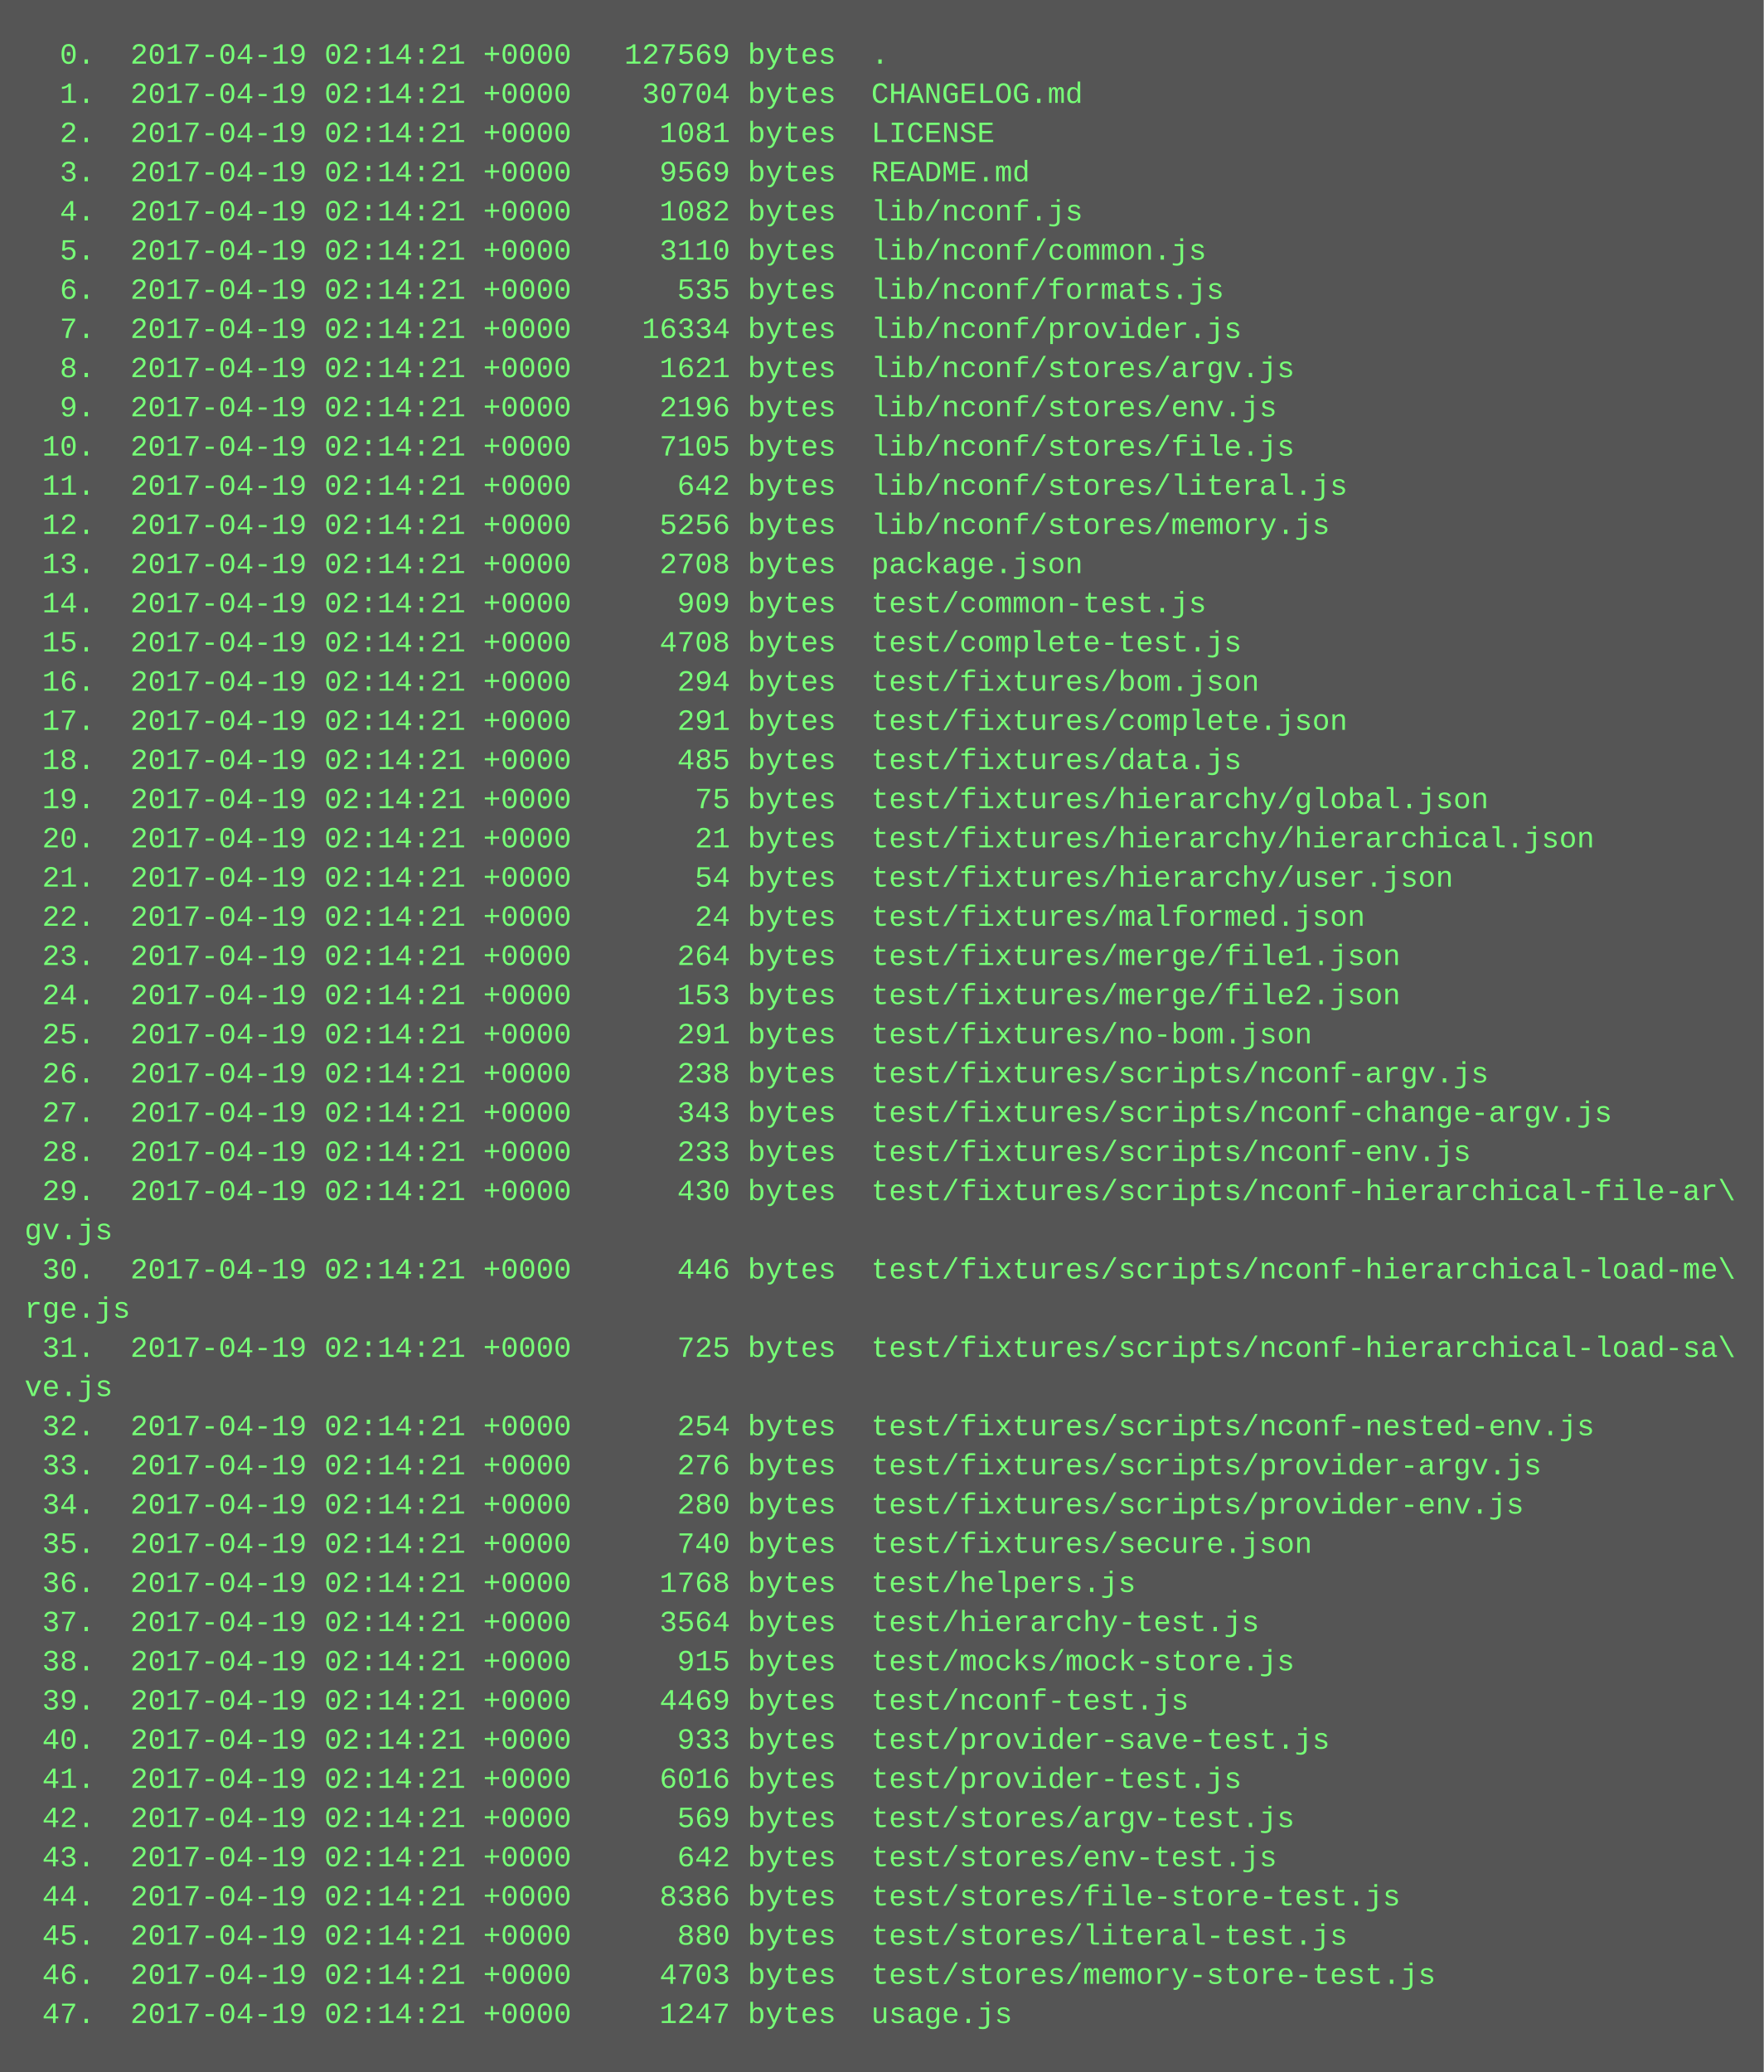
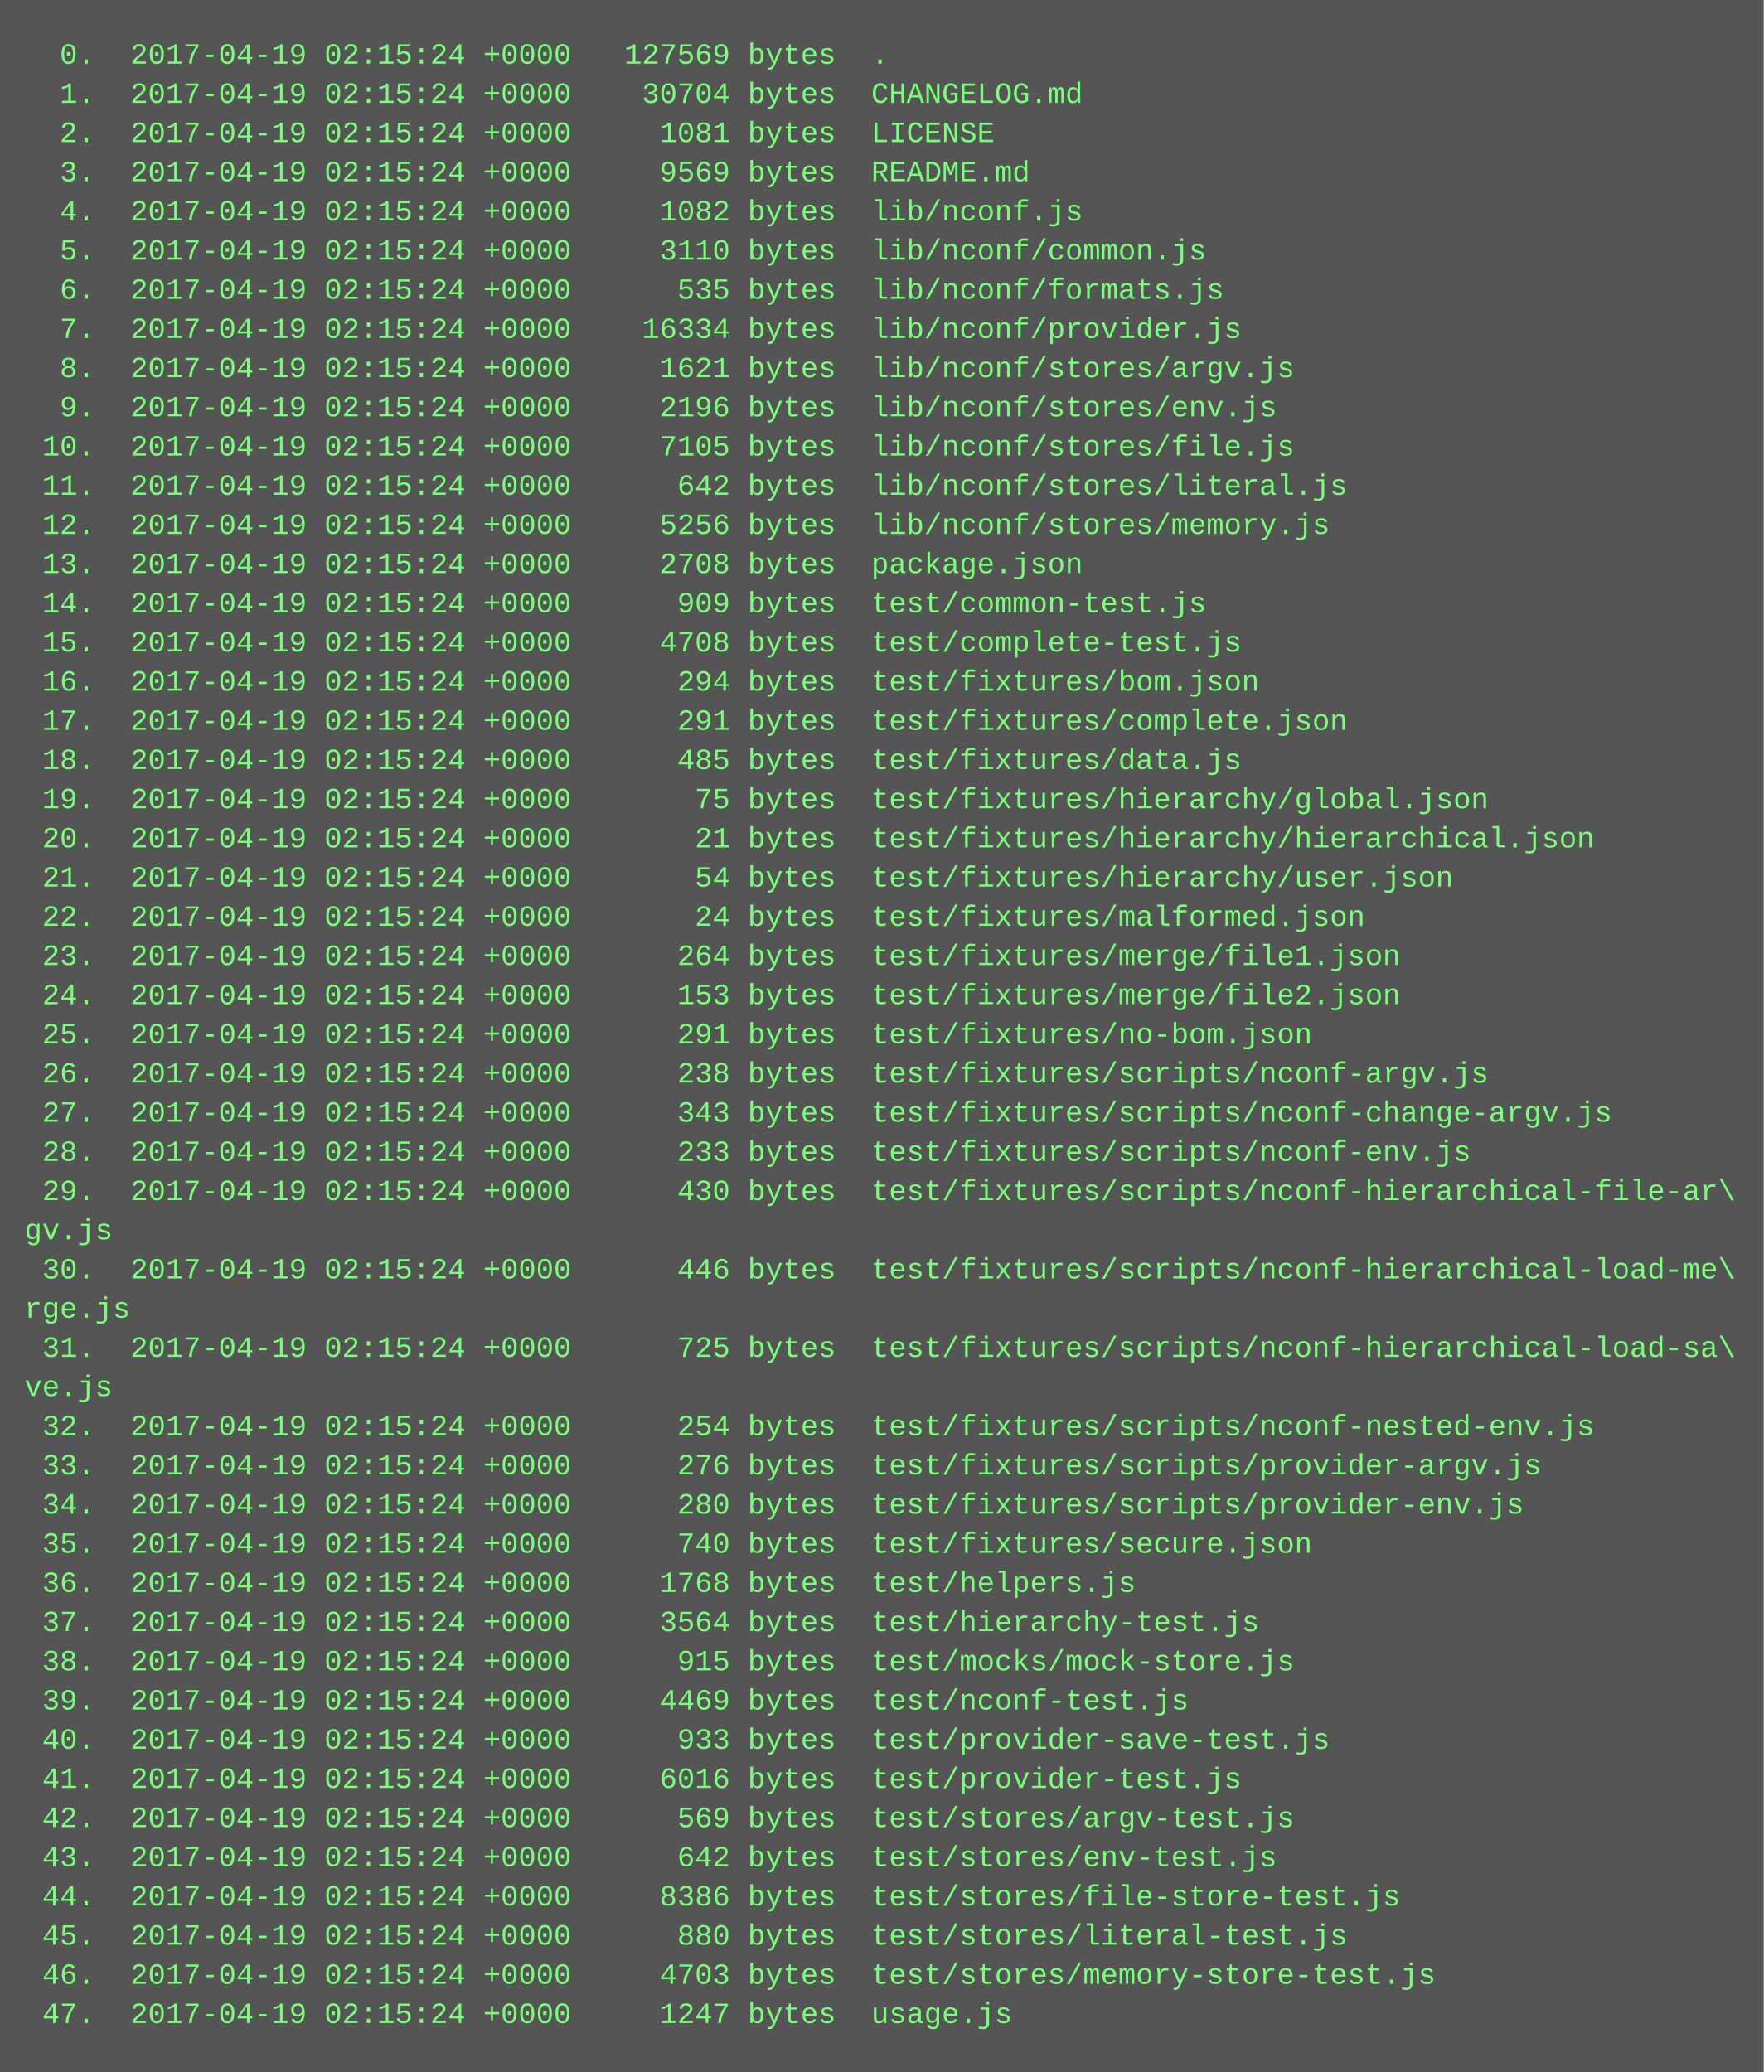
<svg xmlns="http://www.w3.org/2000/svg" height="846" width="720">
  <rect height="846" fill="#555" width="720" />
  <text fill="#7f7" font-family="Courier New" font-size="12" xml:space="preserve">
-     <tspan x="10" y="26">  0.  2017-04-19 02:14:21 +0000   127569 bytes  .</tspan>
-     <tspan x="10" y="42">  1.  2017-04-19 02:14:21 +0000    30704 bytes  CHANGELOG.md</tspan>
-     <tspan x="10" y="58">  2.  2017-04-19 02:14:21 +0000     1081 bytes  LICENSE</tspan>
-     <tspan x="10" y="74">  3.  2017-04-19 02:14:21 +0000     9569 bytes  README.md</tspan>
-     <tspan x="10" y="90">  4.  2017-04-19 02:14:21 +0000     1082 bytes  lib/nconf.js</tspan>
-     <tspan x="10" y="106">  5.  2017-04-19 02:14:21 +0000     3110 bytes  lib/nconf/common.js</tspan>
-     <tspan x="10" y="122">  6.  2017-04-19 02:14:21 +0000      535 bytes  lib/nconf/formats.js</tspan>
-     <tspan x="10" y="138">  7.  2017-04-19 02:14:21 +0000    16334 bytes  lib/nconf/provider.js</tspan>
-     <tspan x="10" y="154">  8.  2017-04-19 02:14:21 +0000     1621 bytes  lib/nconf/stores/argv.js</tspan>
-     <tspan x="10" y="170">  9.  2017-04-19 02:14:21 +0000     2196 bytes  lib/nconf/stores/env.js</tspan>
-     <tspan x="10" y="186"> 10.  2017-04-19 02:14:21 +0000     7105 bytes  lib/nconf/stores/file.js</tspan>
-     <tspan x="10" y="202"> 11.  2017-04-19 02:14:21 +0000      642 bytes  lib/nconf/stores/literal.js</tspan>
-     <tspan x="10" y="218"> 12.  2017-04-19 02:14:21 +0000     5256 bytes  lib/nconf/stores/memory.js</tspan>
-     <tspan x="10" y="234"> 13.  2017-04-19 02:14:21 +0000     2708 bytes  package.json</tspan>
-     <tspan x="10" y="250"> 14.  2017-04-19 02:14:21 +0000      909 bytes  test/common-test.js</tspan>
-     <tspan x="10" y="266"> 15.  2017-04-19 02:14:21 +0000     4708 bytes  test/complete-test.js</tspan>
-     <tspan x="10" y="282"> 16.  2017-04-19 02:14:21 +0000      294 bytes  test/fixtures/bom.json</tspan>
-     <tspan x="10" y="298"> 17.  2017-04-19 02:14:21 +0000      291 bytes  test/fixtures/complete.json</tspan>
-     <tspan x="10" y="314"> 18.  2017-04-19 02:14:21 +0000      485 bytes  test/fixtures/data.js</tspan>
-     <tspan x="10" y="330"> 19.  2017-04-19 02:14:21 +0000       75 bytes  test/fixtures/hierarchy/global.json</tspan>
-     <tspan x="10" y="346"> 20.  2017-04-19 02:14:21 +0000       21 bytes  test/fixtures/hierarchy/hierarchical.json</tspan>
-     <tspan x="10" y="362"> 21.  2017-04-19 02:14:21 +0000       54 bytes  test/fixtures/hierarchy/user.json</tspan>
-     <tspan x="10" y="378"> 22.  2017-04-19 02:14:21 +0000       24 bytes  test/fixtures/malformed.json</tspan>
-     <tspan x="10" y="394"> 23.  2017-04-19 02:14:21 +0000      264 bytes  test/fixtures/merge/file1.json</tspan>
-     <tspan x="10" y="410"> 24.  2017-04-19 02:14:21 +0000      153 bytes  test/fixtures/merge/file2.json</tspan>
-     <tspan x="10" y="426"> 25.  2017-04-19 02:14:21 +0000      291 bytes  test/fixtures/no-bom.json</tspan>
-     <tspan x="10" y="442"> 26.  2017-04-19 02:14:21 +0000      238 bytes  test/fixtures/scripts/nconf-argv.js</tspan>
-     <tspan x="10" y="458"> 27.  2017-04-19 02:14:21 +0000      343 bytes  test/fixtures/scripts/nconf-change-argv.js</tspan>
-     <tspan x="10" y="474"> 28.  2017-04-19 02:14:21 +0000      233 bytes  test/fixtures/scripts/nconf-env.js</tspan>
-     <tspan x="10" y="490"> 29.  2017-04-19 02:14:21 +0000      430 bytes  test/fixtures/scripts/nconf-hierarchical-file-ar\</tspan>
+     <tspan x="10" y="26">  0.  2017-04-19 02:15:24 +0000   127569 bytes  .</tspan>
+     <tspan x="10" y="42">  1.  2017-04-19 02:15:24 +0000    30704 bytes  CHANGELOG.md</tspan>
+     <tspan x="10" y="58">  2.  2017-04-19 02:15:24 +0000     1081 bytes  LICENSE</tspan>
+     <tspan x="10" y="74">  3.  2017-04-19 02:15:24 +0000     9569 bytes  README.md</tspan>
+     <tspan x="10" y="90">  4.  2017-04-19 02:15:24 +0000     1082 bytes  lib/nconf.js</tspan>
+     <tspan x="10" y="106">  5.  2017-04-19 02:15:24 +0000     3110 bytes  lib/nconf/common.js</tspan>
+     <tspan x="10" y="122">  6.  2017-04-19 02:15:24 +0000      535 bytes  lib/nconf/formats.js</tspan>
+     <tspan x="10" y="138">  7.  2017-04-19 02:15:24 +0000    16334 bytes  lib/nconf/provider.js</tspan>
+     <tspan x="10" y="154">  8.  2017-04-19 02:15:24 +0000     1621 bytes  lib/nconf/stores/argv.js</tspan>
+     <tspan x="10" y="170">  9.  2017-04-19 02:15:24 +0000     2196 bytes  lib/nconf/stores/env.js</tspan>
+     <tspan x="10" y="186"> 10.  2017-04-19 02:15:24 +0000     7105 bytes  lib/nconf/stores/file.js</tspan>
+     <tspan x="10" y="202"> 11.  2017-04-19 02:15:24 +0000      642 bytes  lib/nconf/stores/literal.js</tspan>
+     <tspan x="10" y="218"> 12.  2017-04-19 02:15:24 +0000     5256 bytes  lib/nconf/stores/memory.js</tspan>
+     <tspan x="10" y="234"> 13.  2017-04-19 02:15:24 +0000     2708 bytes  package.json</tspan>
+     <tspan x="10" y="250"> 14.  2017-04-19 02:15:24 +0000      909 bytes  test/common-test.js</tspan>
+     <tspan x="10" y="266"> 15.  2017-04-19 02:15:24 +0000     4708 bytes  test/complete-test.js</tspan>
+     <tspan x="10" y="282"> 16.  2017-04-19 02:15:24 +0000      294 bytes  test/fixtures/bom.json</tspan>
+     <tspan x="10" y="298"> 17.  2017-04-19 02:15:24 +0000      291 bytes  test/fixtures/complete.json</tspan>
+     <tspan x="10" y="314"> 18.  2017-04-19 02:15:24 +0000      485 bytes  test/fixtures/data.js</tspan>
+     <tspan x="10" y="330"> 19.  2017-04-19 02:15:24 +0000       75 bytes  test/fixtures/hierarchy/global.json</tspan>
+     <tspan x="10" y="346"> 20.  2017-04-19 02:15:24 +0000       21 bytes  test/fixtures/hierarchy/hierarchical.json</tspan>
+     <tspan x="10" y="362"> 21.  2017-04-19 02:15:24 +0000       54 bytes  test/fixtures/hierarchy/user.json</tspan>
+     <tspan x="10" y="378"> 22.  2017-04-19 02:15:24 +0000       24 bytes  test/fixtures/malformed.json</tspan>
+     <tspan x="10" y="394"> 23.  2017-04-19 02:15:24 +0000      264 bytes  test/fixtures/merge/file1.json</tspan>
+     <tspan x="10" y="410"> 24.  2017-04-19 02:15:24 +0000      153 bytes  test/fixtures/merge/file2.json</tspan>
+     <tspan x="10" y="426"> 25.  2017-04-19 02:15:24 +0000      291 bytes  test/fixtures/no-bom.json</tspan>
+     <tspan x="10" y="442"> 26.  2017-04-19 02:15:24 +0000      238 bytes  test/fixtures/scripts/nconf-argv.js</tspan>
+     <tspan x="10" y="458"> 27.  2017-04-19 02:15:24 +0000      343 bytes  test/fixtures/scripts/nconf-change-argv.js</tspan>
+     <tspan x="10" y="474"> 28.  2017-04-19 02:15:24 +0000      233 bytes  test/fixtures/scripts/nconf-env.js</tspan>
+     <tspan x="10" y="490"> 29.  2017-04-19 02:15:24 +0000      430 bytes  test/fixtures/scripts/nconf-hierarchical-file-ar\</tspan>
    <tspan x="10" y="506">gv.js</tspan>
-     <tspan x="10" y="522"> 30.  2017-04-19 02:14:21 +0000      446 bytes  test/fixtures/scripts/nconf-hierarchical-load-me\</tspan>
+     <tspan x="10" y="522"> 30.  2017-04-19 02:15:24 +0000      446 bytes  test/fixtures/scripts/nconf-hierarchical-load-me\</tspan>
    <tspan x="10" y="538">rge.js</tspan>
-     <tspan x="10" y="554"> 31.  2017-04-19 02:14:21 +0000      725 bytes  test/fixtures/scripts/nconf-hierarchical-load-sa\</tspan>
+     <tspan x="10" y="554"> 31.  2017-04-19 02:15:24 +0000      725 bytes  test/fixtures/scripts/nconf-hierarchical-load-sa\</tspan>
    <tspan x="10" y="570">ve.js</tspan>
-     <tspan x="10" y="586"> 32.  2017-04-19 02:14:21 +0000      254 bytes  test/fixtures/scripts/nconf-nested-env.js</tspan>
-     <tspan x="10" y="602"> 33.  2017-04-19 02:14:21 +0000      276 bytes  test/fixtures/scripts/provider-argv.js</tspan>
-     <tspan x="10" y="618"> 34.  2017-04-19 02:14:21 +0000      280 bytes  test/fixtures/scripts/provider-env.js</tspan>
-     <tspan x="10" y="634"> 35.  2017-04-19 02:14:21 +0000      740 bytes  test/fixtures/secure.json</tspan>
-     <tspan x="10" y="650"> 36.  2017-04-19 02:14:21 +0000     1768 bytes  test/helpers.js</tspan>
-     <tspan x="10" y="666"> 37.  2017-04-19 02:14:21 +0000     3564 bytes  test/hierarchy-test.js</tspan>
-     <tspan x="10" y="682"> 38.  2017-04-19 02:14:21 +0000      915 bytes  test/mocks/mock-store.js</tspan>
-     <tspan x="10" y="698"> 39.  2017-04-19 02:14:21 +0000     4469 bytes  test/nconf-test.js</tspan>
-     <tspan x="10" y="714"> 40.  2017-04-19 02:14:21 +0000      933 bytes  test/provider-save-test.js</tspan>
-     <tspan x="10" y="730"> 41.  2017-04-19 02:14:21 +0000     6016 bytes  test/provider-test.js</tspan>
-     <tspan x="10" y="746"> 42.  2017-04-19 02:14:21 +0000      569 bytes  test/stores/argv-test.js</tspan>
-     <tspan x="10" y="762"> 43.  2017-04-19 02:14:21 +0000      642 bytes  test/stores/env-test.js</tspan>
-     <tspan x="10" y="778"> 44.  2017-04-19 02:14:21 +0000     8386 bytes  test/stores/file-store-test.js</tspan>
-     <tspan x="10" y="794"> 45.  2017-04-19 02:14:21 +0000      880 bytes  test/stores/literal-test.js</tspan>
-     <tspan x="10" y="810"> 46.  2017-04-19 02:14:21 +0000     4703 bytes  test/stores/memory-store-test.js</tspan>
-     <tspan x="10" y="826"> 47.  2017-04-19 02:14:21 +0000     1247 bytes  usage.js</tspan>
+     <tspan x="10" y="586"> 32.  2017-04-19 02:15:24 +0000      254 bytes  test/fixtures/scripts/nconf-nested-env.js</tspan>
+     <tspan x="10" y="602"> 33.  2017-04-19 02:15:24 +0000      276 bytes  test/fixtures/scripts/provider-argv.js</tspan>
+     <tspan x="10" y="618"> 34.  2017-04-19 02:15:24 +0000      280 bytes  test/fixtures/scripts/provider-env.js</tspan>
+     <tspan x="10" y="634"> 35.  2017-04-19 02:15:24 +0000      740 bytes  test/fixtures/secure.json</tspan>
+     <tspan x="10" y="650"> 36.  2017-04-19 02:15:24 +0000     1768 bytes  test/helpers.js</tspan>
+     <tspan x="10" y="666"> 37.  2017-04-19 02:15:24 +0000     3564 bytes  test/hierarchy-test.js</tspan>
+     <tspan x="10" y="682"> 38.  2017-04-19 02:15:24 +0000      915 bytes  test/mocks/mock-store.js</tspan>
+     <tspan x="10" y="698"> 39.  2017-04-19 02:15:24 +0000     4469 bytes  test/nconf-test.js</tspan>
+     <tspan x="10" y="714"> 40.  2017-04-19 02:15:24 +0000      933 bytes  test/provider-save-test.js</tspan>
+     <tspan x="10" y="730"> 41.  2017-04-19 02:15:24 +0000     6016 bytes  test/provider-test.js</tspan>
+     <tspan x="10" y="746"> 42.  2017-04-19 02:15:24 +0000      569 bytes  test/stores/argv-test.js</tspan>
+     <tspan x="10" y="762"> 43.  2017-04-19 02:15:24 +0000      642 bytes  test/stores/env-test.js</tspan>
+     <tspan x="10" y="778"> 44.  2017-04-19 02:15:24 +0000     8386 bytes  test/stores/file-store-test.js</tspan>
+     <tspan x="10" y="794"> 45.  2017-04-19 02:15:24 +0000      880 bytes  test/stores/literal-test.js</tspan>
+     <tspan x="10" y="810"> 46.  2017-04-19 02:15:24 +0000     4703 bytes  test/stores/memory-store-test.js</tspan>
+     <tspan x="10" y="826"> 47.  2017-04-19 02:15:24 +0000     1247 bytes  usage.js</tspan>
  </text>
</svg>
